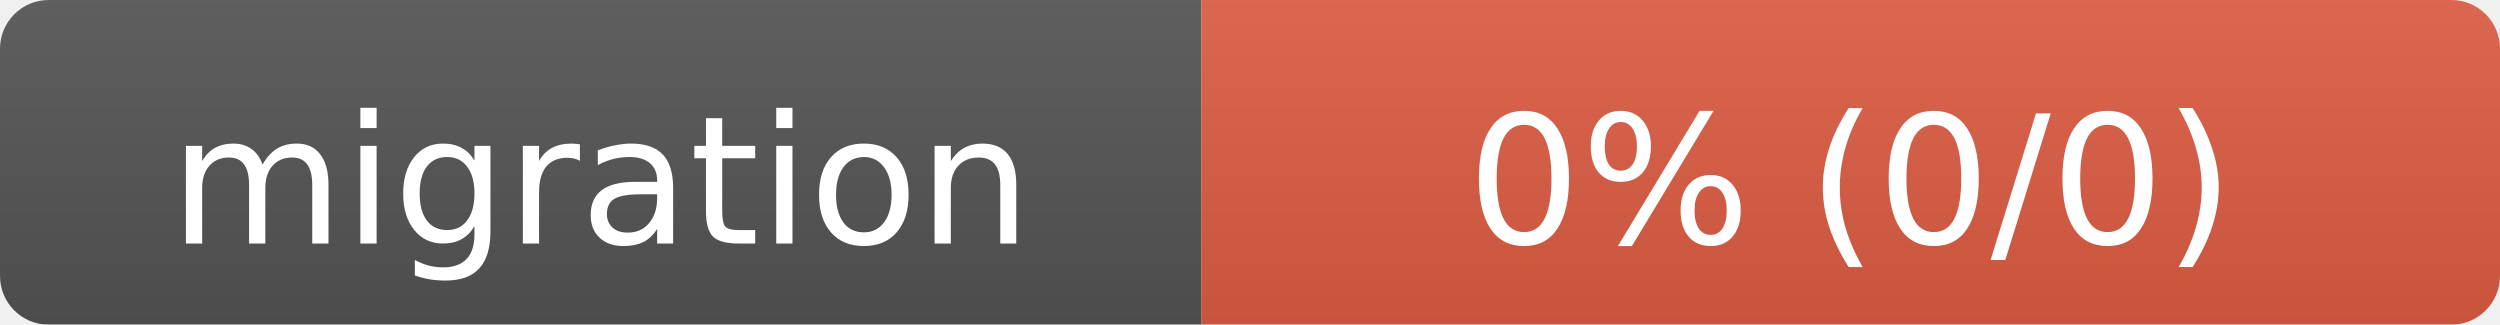
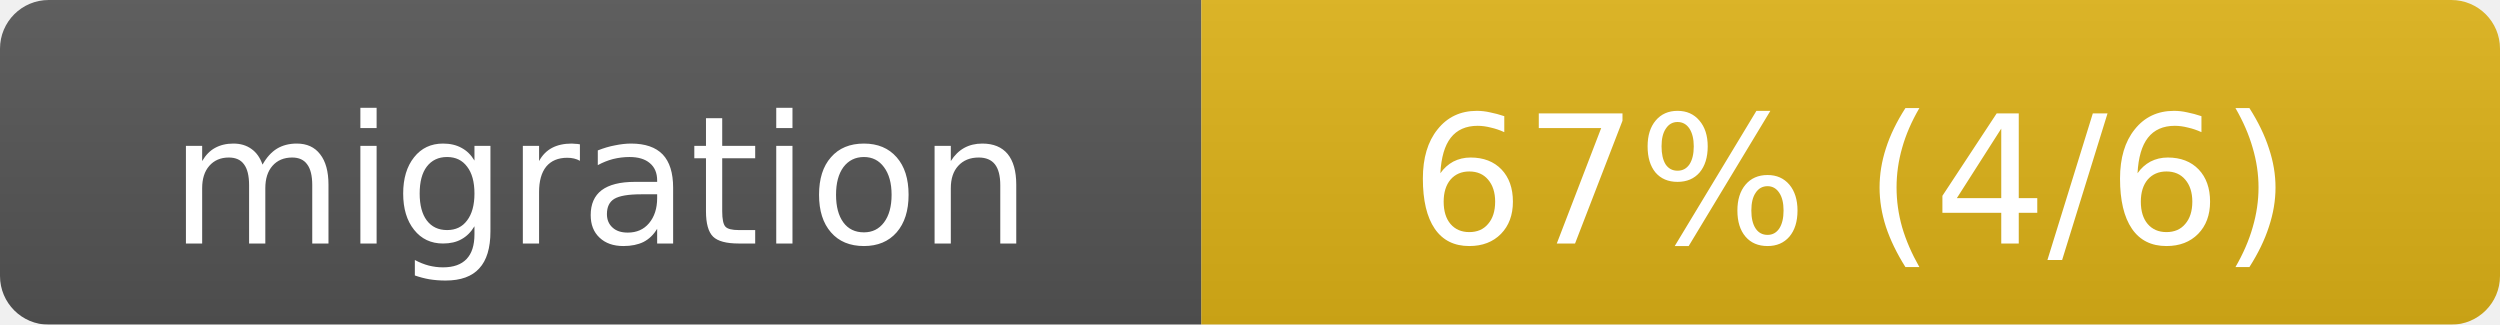
- <svg xmlns="http://www.w3.org/2000/svg" width="154" height="20" role="img" aria-label="migration: 0% (0/0)">
+ <svg xmlns="http://www.w3.org/2000/svg" width="154" height="20" role="img" aria-label="migration: 67% (4/6)">
  <linearGradient id="s" x2="0" y2="100%">
    <stop offset="0" stop-color="#bbb" stop-opacity=".1" />
    <stop offset="1" stop-opacity=".1" />
  </linearGradient>
  <mask id="m">
    <rect width="154" height="20" rx="3" fill="#fff" />
  </mask>
  <g mask="url(#m)">
    <rect width="74" height="20" fill="#555" />
-     <rect x="74" width="80" height="20" fill="#e05d44" />
+     <rect x="74" width="80" height="20" fill="#dfb317" />
    <rect width="154" height="20" fill="url(#s)" />
  </g>
  <g fill="#fff" text-anchor="middle" font-family="Verdana,Geneva,DejaVu Sans,sans-serif" font-size="11">
    <text x="37" y="15">migration</text>
-     <text x="114" y="15">0% (0/0)</text>
+     <text x="114" y="15">67% (4/6)</text>
  </g>
</svg>
